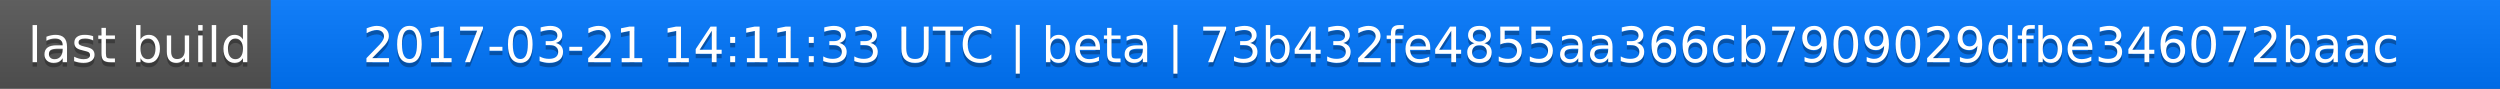
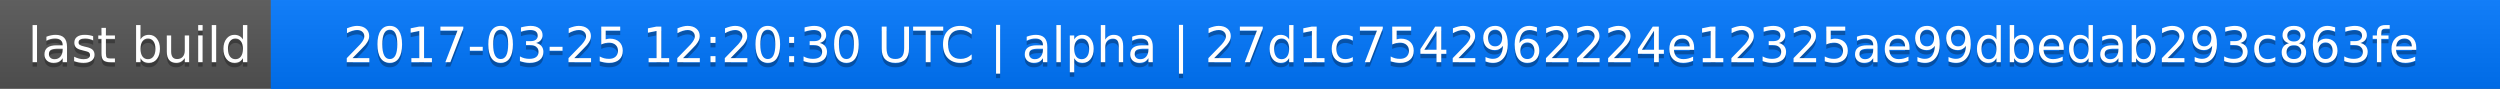
<svg xmlns="http://www.w3.org/2000/svg" width="563" height="20">
  <linearGradient id="a" x2="0" y2="100%">
    <stop offset="0" stop-color="#bbb" stop-opacity=".1" />
    <stop offset="1" stop-opacity=".1" />
  </linearGradient>
  <rect rx="0" width="563" height="20" fill="#555" />
  <rect rx="0" x="61" width="502" height="20" fill="#07f" />
  <path fill="#07f" d="M61 0h4v20h-4z" />
  <rect rx="0" width="563" height="20" fill="url(#a)" />
  <g fill="#fff" text-anchor="middle" font-family="DejaVu Sans,Verdana,Geneva,sans-serif" font-size="11">
    <text x="31.5" y="15" fill="#010101" fill-opacity=".3">last build</text>
    <text x="31.5" y="14">last build</text>
-     <text x="311" y="15" fill="#010101" fill-opacity=".3">2017-03-21 14:11:33 UTC | beta | 73b432fe4855aa366cb7909029dfbe346072baac</text>
-     <text x="311" y="14">2017-03-21 14:11:33 UTC | beta | 73b432fe4855aa366cb7909029dfbe346072baac</text>
+     <text x="311" y="15" fill="#010101" fill-opacity=".3">2017-03-25 12:20:30 UTC | alpha | 27d1c7542962224e12325ae99dbedab293c863fe</text>
+     <text x="311" y="14">2017-03-25 12:20:30 UTC | alpha | 27d1c7542962224e12325ae99dbedab293c863fe</text>
  </g>
</svg>
